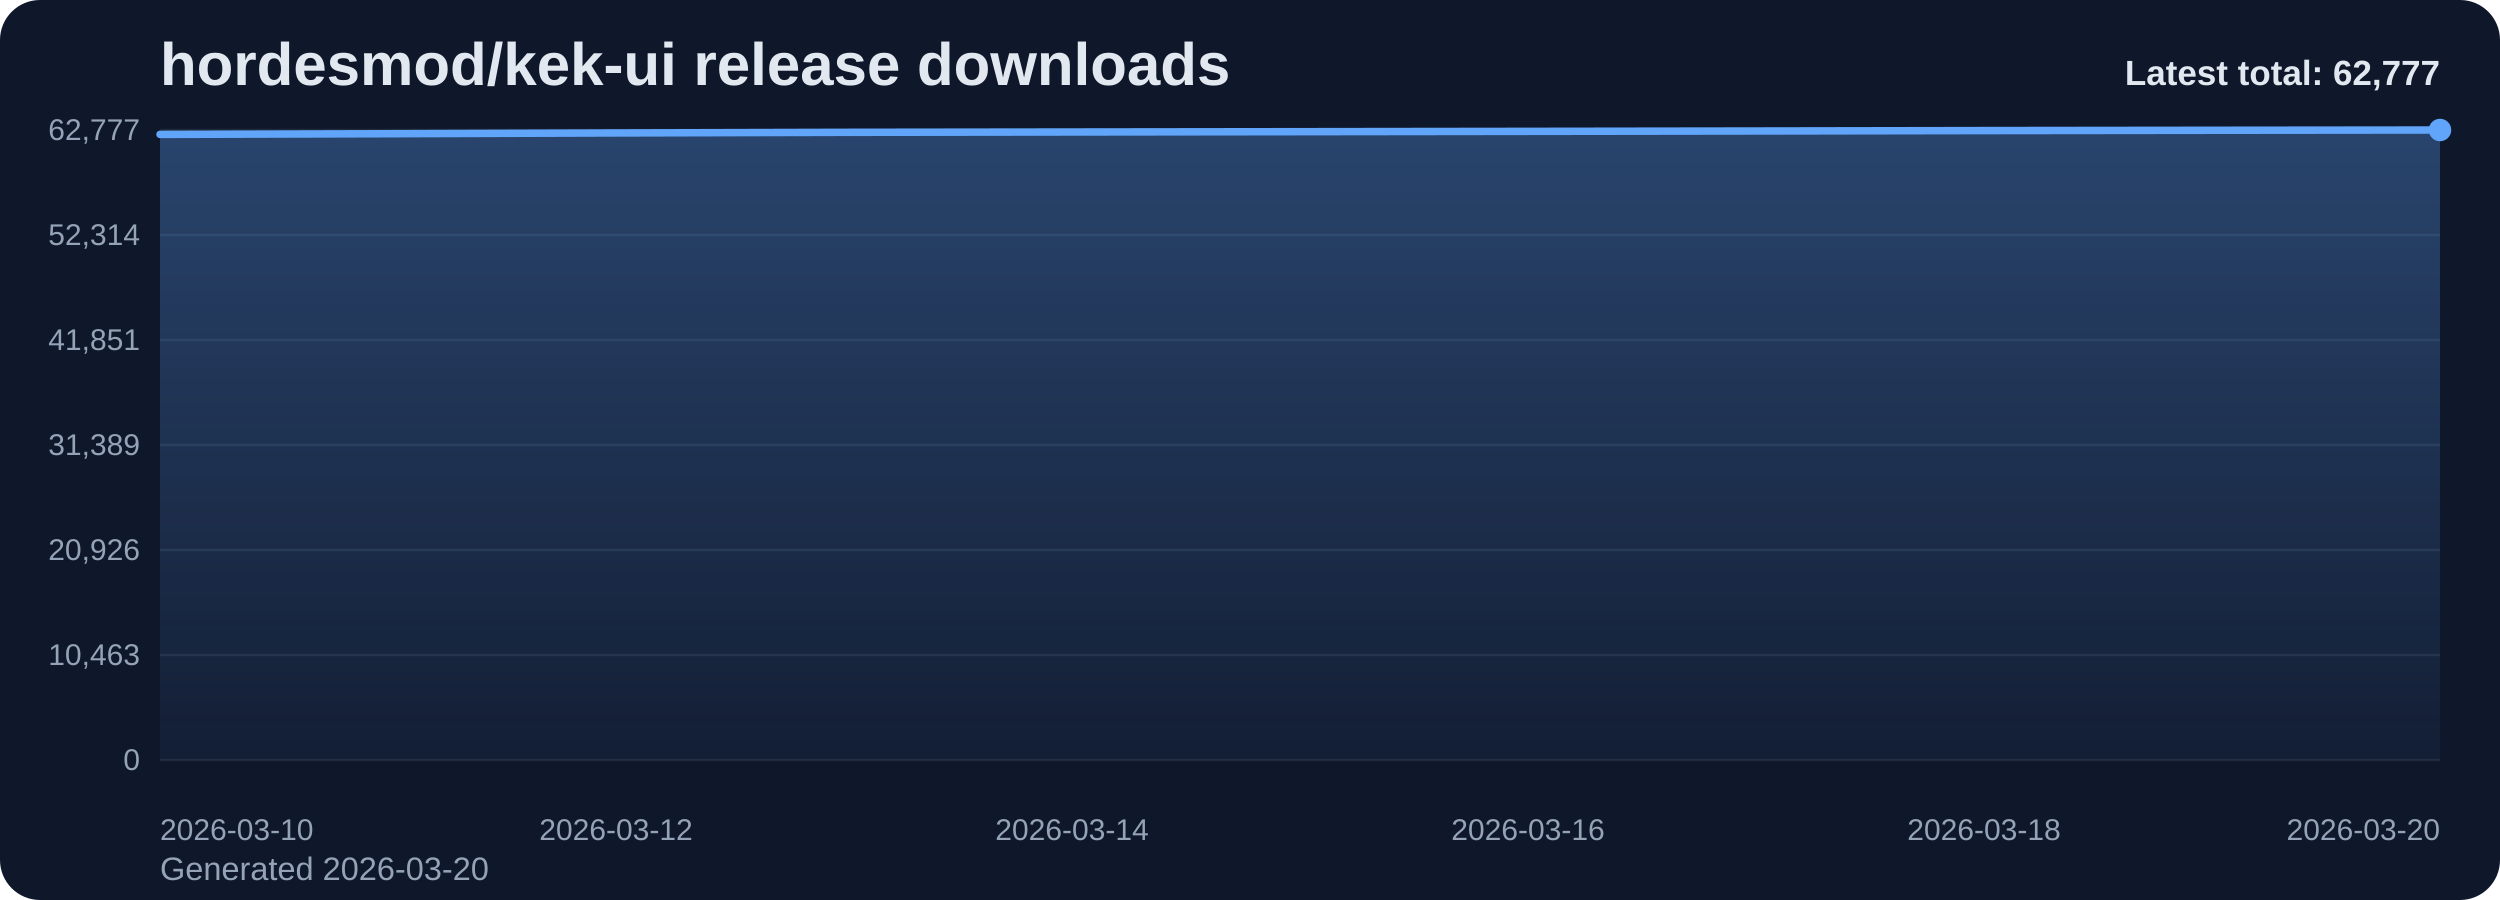
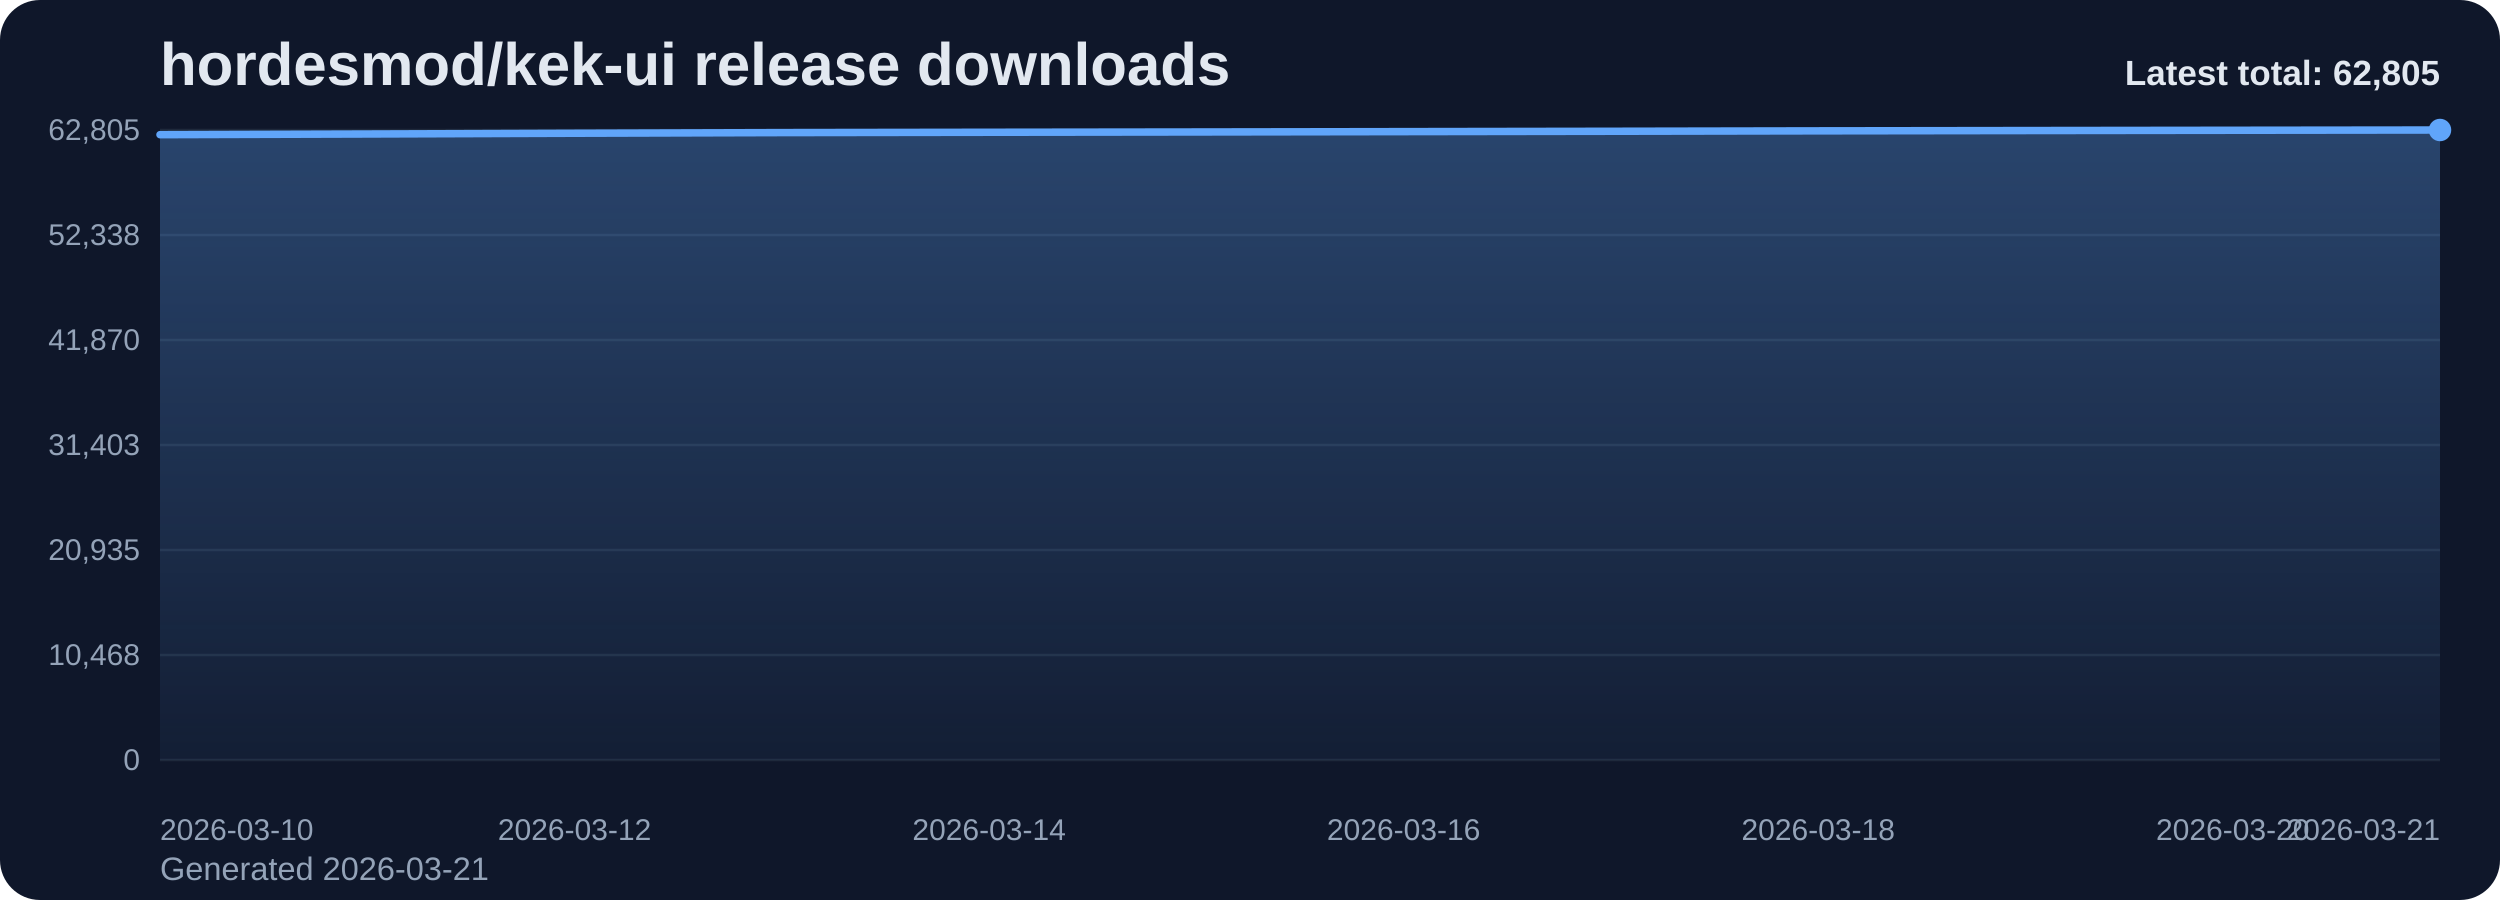
<svg xmlns="http://www.w3.org/2000/svg" viewBox="0 0 1000 360" role="img" aria-label="hordesmod/kek-ui release downloads chart">
  <defs>
    <linearGradient id="fill-total-trend-slate" x1="0" y1="0" x2="0" y2="1">
      <stop offset="0%" stop-color="#60a5fa" stop-opacity="0.32" />
      <stop offset="100%" stop-color="#60a5fa" stop-opacity="0.05" />
    </linearGradient>
    <style>
      .bg { fill: #0f172a; }
      .title { font: 700 24px Arial, sans-serif; fill: #e2e8f0; }
      .sub { font: 400 13px Arial, sans-serif; fill: #94a3b8; }
      .grid { stroke: #1e293b; stroke-width: 1; }
      .axis { font: 400 12px Arial, sans-serif; fill: #94a3b8; }
      .line { fill: none; stroke: #60a5fa; stroke-width: 3; stroke-linecap: round; stroke-linejoin: round; }
      .dot { fill: #60a5fa; }
      .value { font: 600 11px Arial, sans-serif; fill: #cbd5e1; }
      .latest { font: 700 14px Arial, sans-serif; fill: #e2e8f0; }
    </style>
  </defs>
  <rect class="bg" x="0" y="0" width="1000" height="360" rx="16" />
  <text class="title" x="64" y="34">hordesmod/kek-ui release downloads</text>
-   <text class="sub" x="64" y="352">Generated 2026-03-20</text>
+   <text class="sub" x="64" y="352">Generated 2026-03-21</text>
  <line x1="64" y1="52.00" x2="976" y2="52.00" class="grid" />
-   <text x="56" y="56.00" text-anchor="end" class="axis">62,777</text>
+   <text x="56" y="56.00" text-anchor="end" class="axis">62,805</text>
  <line x1="64" y1="94.00" x2="976" y2="94.00" class="grid" />
-   <text x="56" y="98.00" text-anchor="end" class="axis">52,314</text>
+   <text x="56" y="98.00" text-anchor="end" class="axis">52,338</text>
  <line x1="64" y1="136.00" x2="976" y2="136.00" class="grid" />
-   <text x="56" y="140.00" text-anchor="end" class="axis">41,851</text>
+   <text x="56" y="140.00" text-anchor="end" class="axis">41,870</text>
  <line x1="64" y1="178.00" x2="976" y2="178.00" class="grid" />
-   <text x="56" y="182.00" text-anchor="end" class="axis">31,389</text>
+   <text x="56" y="182.00" text-anchor="end" class="axis">31,403</text>
  <line x1="64" y1="220.00" x2="976" y2="220.00" class="grid" />
-   <text x="56" y="224.00" text-anchor="end" class="axis">20,926</text>
+   <text x="56" y="224.00" text-anchor="end" class="axis">20,935</text>
  <line x1="64" y1="262.00" x2="976" y2="262.00" class="grid" />
-   <text x="56" y="266.00" text-anchor="end" class="axis">10,463</text>
+   <text x="56" y="266.00" text-anchor="end" class="axis">10,468</text>
  <line x1="64" y1="304.00" x2="976" y2="304.00" class="grid" />
  <text x="56" y="308.00" text-anchor="end" class="axis">0</text>
-   <path d="M 64.00 304 L 64.00 53.76 L 155.20 53.49 L 246.40 53.18 L 337.60 52.93 L 428.80 52.80 L 520.00 52.67 L 611.20 52.54 L 702.40 52.40 L 793.60 52.23 L 884.80 52.11 L 976.00 52.00 L 976.00 304 Z" fill="url(#fill-total-trend-slate)" />
-   <polyline class="line" points="64.00,53.76 155.20,53.49 246.40,53.18 337.60,52.93 428.80,52.80 520.00,52.67 611.20,52.54 702.40,52.40 793.60,52.23 884.80,52.11 976.00,52.00" />
+   <path d="M 64.00 304 L 64.00 53.87 L 146.91 53.60 L 229.82 53.30 L 312.73 53.04 L 395.64 52.91 L 478.55 52.79 L 561.45 52.65 L 644.36 52.51 L 727.27 52.34 L 810.18 52.22 L 893.09 52.11 L 976.00 52.00 L 976.00 304 Z" fill="url(#fill-total-trend-slate)" />
+   <polyline class="line" points="64.00,53.87 146.91,53.60 229.82,53.30 312.73,53.04 395.64,52.91 478.55,52.79 561.45,52.65 644.36,52.51 727.27,52.34 810.18,52.22 893.09,52.11 976.00,52.00" />
  <circle class="dot" cx="976.00" cy="52.00" r="4.5" />
  <text class="axis" x="64.00" y="336" text-anchor="start">2026-03-10</text>
-   <text class="axis" x="246.40" y="336" text-anchor="middle">2026-03-12</text>
-   <text class="axis" x="428.80" y="336" text-anchor="middle">2026-03-14</text>
-   <text class="axis" x="611.20" y="336" text-anchor="middle">2026-03-16</text>
-   <text class="axis" x="793.60" y="336" text-anchor="middle">2026-03-18</text>
-   <text class="axis" x="976.00" y="336" text-anchor="end">2026-03-20</text>
-   <text class="latest" x="976" y="34" text-anchor="end">Latest total: 62,777</text>
+   <text class="axis" x="229.82" y="336" text-anchor="middle">2026-03-12</text>
+   <text class="axis" x="395.64" y="336" text-anchor="middle">2026-03-14</text>
+   <text class="axis" x="561.45" y="336" text-anchor="middle">2026-03-16</text>
+   <text class="axis" x="727.27" y="336" text-anchor="middle">2026-03-18</text>
+   <text class="axis" x="893.09" y="336" text-anchor="middle">2026-03-20</text>
+   <text class="axis" x="976.00" y="336" text-anchor="end">2026-03-21</text>
+   <text class="latest" x="976" y="34" text-anchor="end">Latest total: 62,805</text>
</svg>
